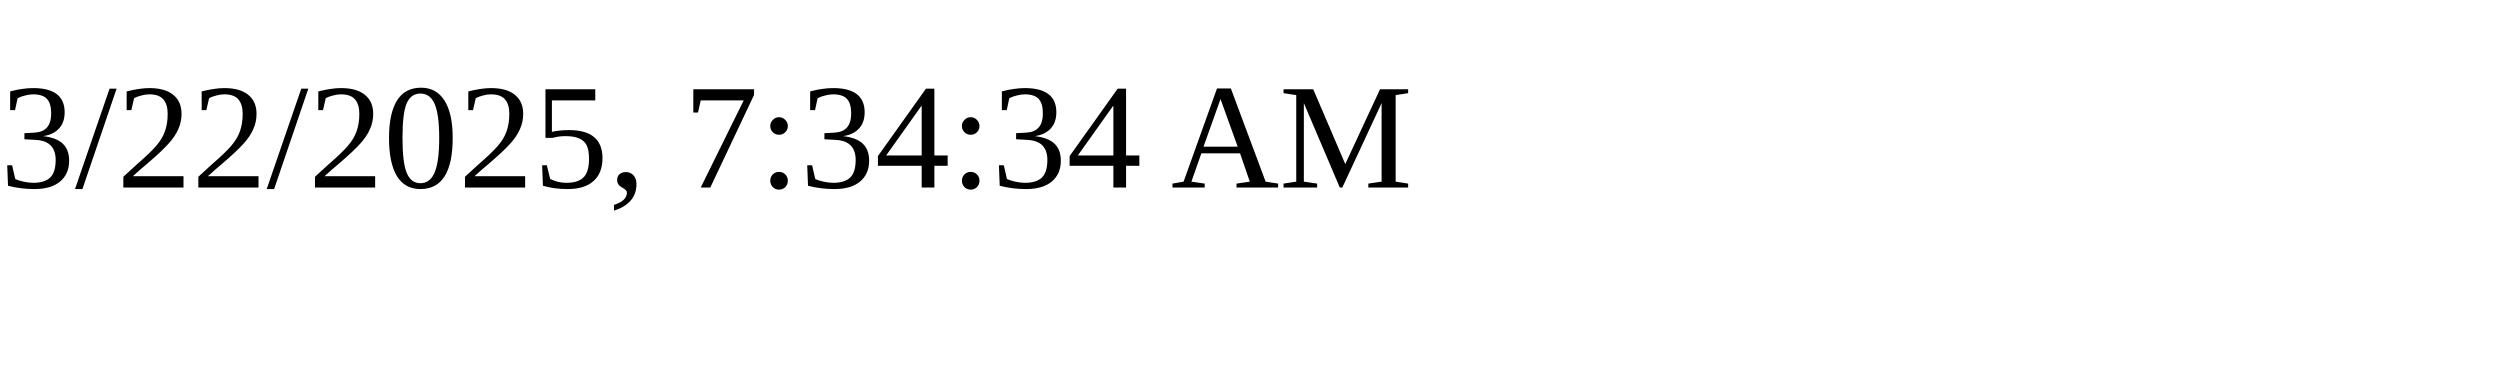
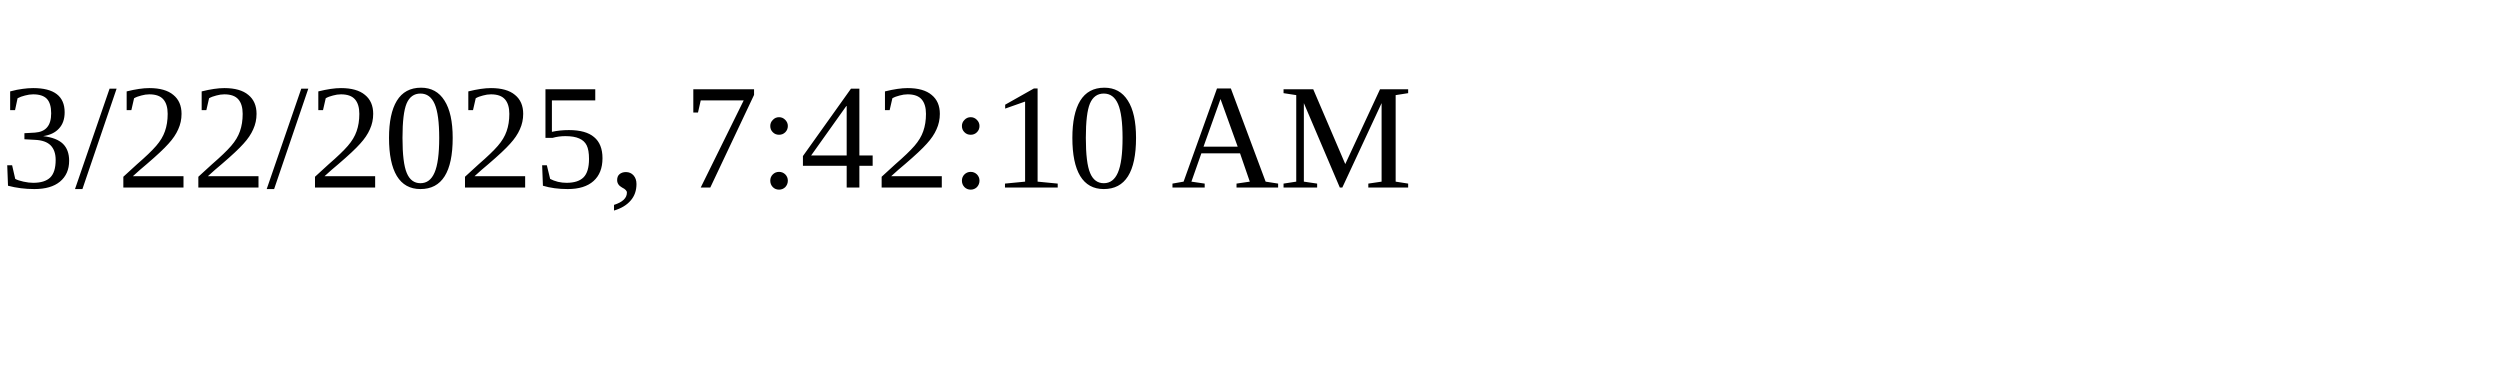
<svg xmlns="http://www.w3.org/2000/svg" height="30" width="200">
-   <text x="0" y="15">3/22/2025, 7:34:34 AM</text>
+   <text x="0" y="15">3/22/2025, 7:42:10 AM</text>
</svg>
